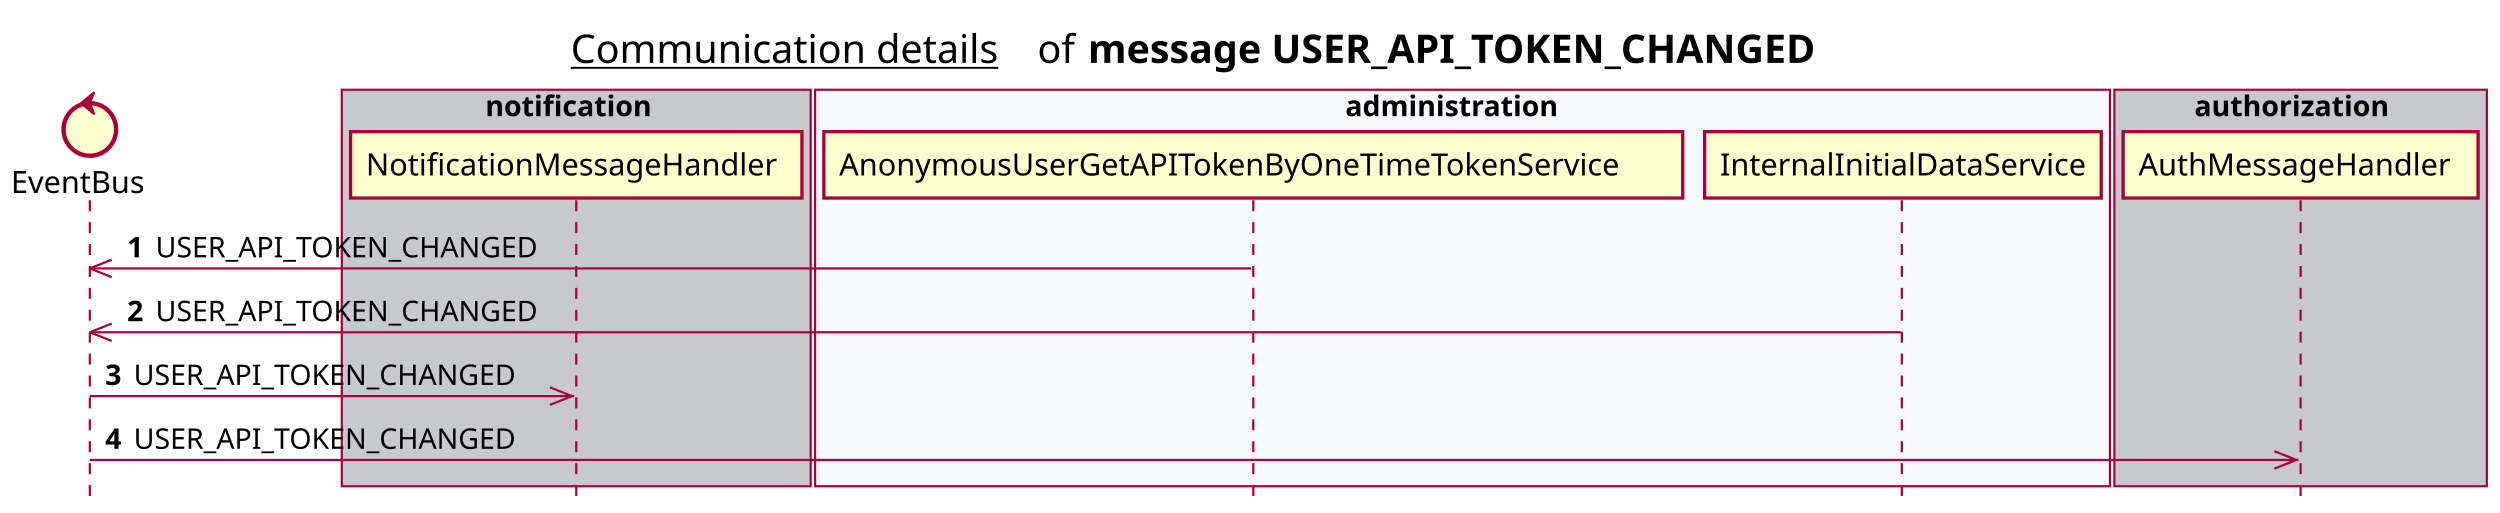
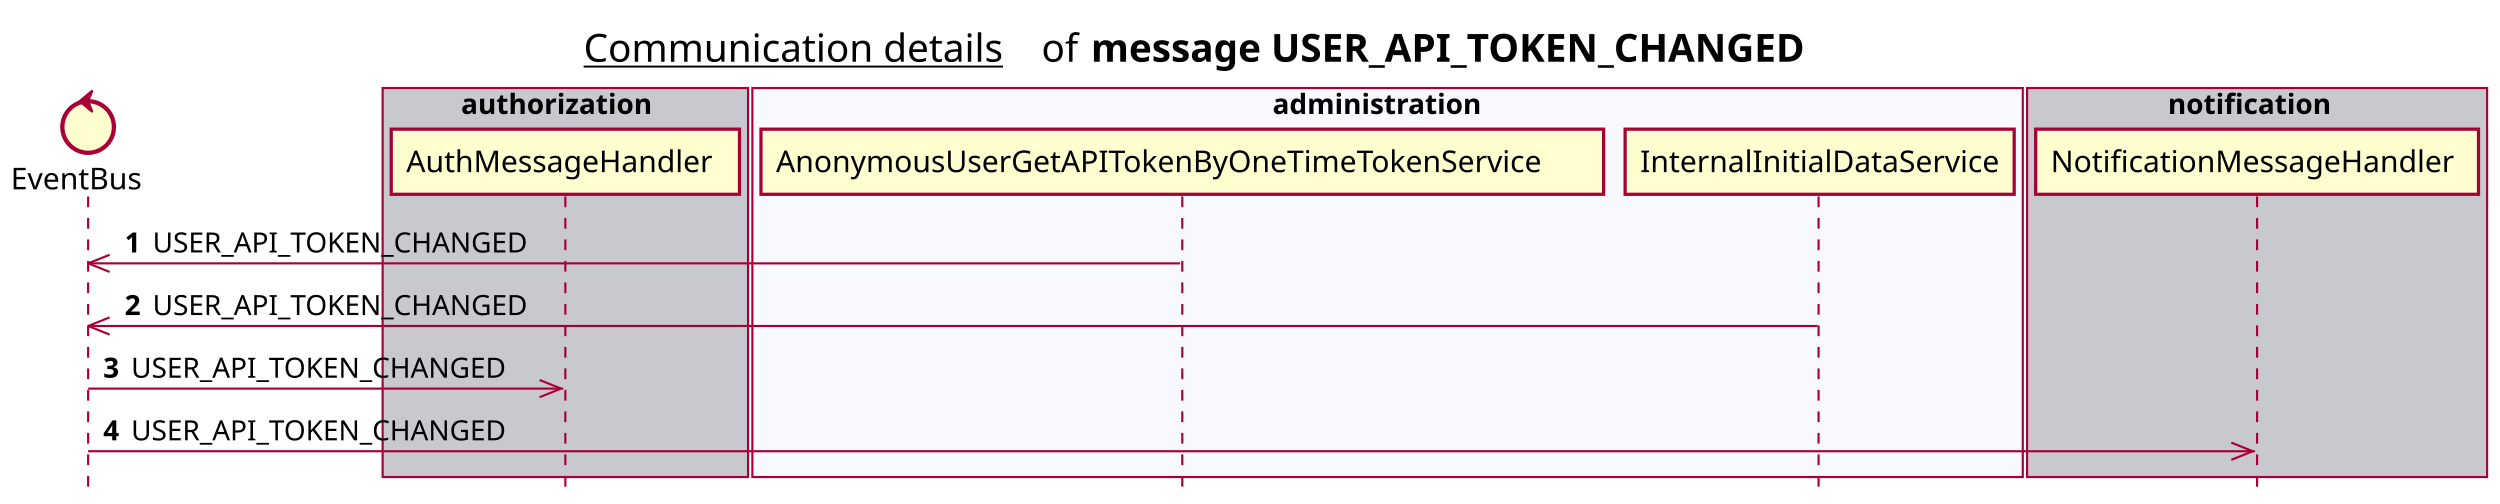
- <svg xmlns="http://www.w3.org/2000/svg" contentScriptType="application/ecmascript" contentStyleType="text/css" height="234px" preserveAspectRatio="none" style="width:1141px;height:234px;background:#FFFFFF;" version="1.1" viewBox="0 0 1141 234" width="1141px" zoomAndPan="magnify">
+ <svg xmlns="http://www.w3.org/2000/svg" contentScriptType="application/ecmascript" contentStyleType="text/css" height="234px" preserveAspectRatio="none" style="width:1163px;height:234px;background:#FFFFFF;" version="1.1" viewBox="0 0 1163 234" width="1163px" zoomAndPan="magnify">
  <defs />
  <g>
-     <text fill="#000000" font-family="sans-serif" font-size="18" lengthAdjust="spacing" text-decoration="underline" textLength="201" x="260.5" y="28.708">Communication details</text>
-     <text fill="#000000" font-family="sans-serif" font-size="18" lengthAdjust="spacing" textLength="17" x="473.5" y="28.708">of</text>
-     <text fill="#000000" font-family="sans-serif" font-size="18" font-weight="bold" lengthAdjust="spacing" textLength="379" x="496.5" y="28.708">message USER_API_TOKEN_CHANGED</text>
-     <rect fill="#C8C8CF" height="180.961" style="stroke:#A80036;stroke-width:1.0;" width="214" x="156" y="40.953" />
-     <text fill="#000000" font-family="sans-serif" font-size="13" font-weight="bold" lengthAdjust="spacing" textLength="83" x="221.5" y="53.02">notification</text>
-     <rect fill="#F8F8FF" height="180.961" style="stroke:#A80036;stroke-width:1.0;" width="591" x="372" y="40.953" />
-     <text fill="#000000" font-family="sans-serif" font-size="13" font-weight="bold" lengthAdjust="spacing" textLength="107" x="614" y="53.02">administration</text>
-     <rect fill="#C8C8CF" height="180.961" style="stroke:#A80036;stroke-width:1.0;" width="170" x="965" y="40.953" />
-     <text fill="#000000" font-family="sans-serif" font-size="13" font-weight="bold" lengthAdjust="spacing" textLength="97" x="1001.5" y="53.02">authorization</text>
+     <text fill="#000000" font-family="sans-serif" font-size="18" lengthAdjust="spacing" text-decoration="underline" textLength="201" x="271.5" y="28.708">Communication details</text>
+     <text fill="#000000" font-family="sans-serif" font-size="18" lengthAdjust="spacing" textLength="17" x="484.5" y="28.708">of</text>
+     <text fill="#000000" font-family="sans-serif" font-size="18" font-weight="bold" lengthAdjust="spacing" textLength="379" x="507.5" y="28.708">message USER_API_TOKEN_CHANGED</text>
+     <rect fill="#C8C8CF" height="180.961" style="stroke:#A80036;stroke-width:1.0;" width="170" x="178" y="40.953" />
+     <text fill="#000000" font-family="sans-serif" font-size="13" font-weight="bold" lengthAdjust="spacing" textLength="97" x="214.5" y="53.02">authorization</text>
+     <rect fill="#F8F8FF" height="180.961" style="stroke:#A80036;stroke-width:1.0;" width="591" x="350" y="40.953" />
+     <text fill="#000000" font-family="sans-serif" font-size="13" font-weight="bold" lengthAdjust="spacing" textLength="107" x="592" y="53.02">administration</text>
+     <rect fill="#C8C8CF" height="180.961" style="stroke:#A80036;stroke-width:1.0;" width="214" x="943" y="40.953" />
+     <text fill="#000000" font-family="sans-serif" font-size="13" font-weight="bold" lengthAdjust="spacing" textLength="83" x="1008.5" y="53.02">notification</text>
    <line style="stroke:#A80036;stroke-width:1.0;stroke-dasharray:5.0,5.0;" x1="41" x2="41" y1="91.383" y2="227.914" />
    <line style="stroke:#A80036;stroke-width:1.0;stroke-dasharray:5.0,5.0;" x1="263" x2="263" y1="91.383" y2="227.914" />
-     <line style="stroke:#A80036;stroke-width:1.0;stroke-dasharray:5.0,5.0;" x1="572" x2="572" y1="91.383" y2="227.914" />
-     <line style="stroke:#A80036;stroke-width:1.0;stroke-dasharray:5.0,5.0;" x1="868" x2="868" y1="91.383" y2="227.914" />
+     <line style="stroke:#A80036;stroke-width:1.0;stroke-dasharray:5.0,5.0;" x1="550" x2="550" y1="91.383" y2="227.914" />
+     <line style="stroke:#A80036;stroke-width:1.0;stroke-dasharray:5.0,5.0;" x1="846" x2="846" y1="91.383" y2="227.914" />
    <line style="stroke:#A80036;stroke-width:1.0;stroke-dasharray:5.0,5.0;" x1="1050" x2="1050" y1="91.383" y2="227.914" />
    <text fill="#000000" font-family="sans-serif" font-size="14" lengthAdjust="spacing" textLength="66" x="5" y="88.081">EventBus</text>
    <ellipse cx="41" cy="59.086" fill="#FEFECE" rx="12" ry="12" style="stroke:#A80036;stroke-width:2.0;" />
    <polygon fill="#A80036" points="37,47.086,43,42.086,41,47.086,43,52.086,37,47.086" style="stroke:#A80036;stroke-width:1.0;" />
-     <rect fill="#FEFECE" height="30.297" style="stroke:#A80036;stroke-width:1.5;" width="206" x="160" y="60.086" />
-     <text fill="#000000" font-family="sans-serif" font-size="14" lengthAdjust="spacing" textLength="192" x="167" y="80.081">NotificationMessageHandler</text>
-     <rect fill="#FEFECE" height="30.297" style="stroke:#A80036;stroke-width:1.5;" width="392" x="376" y="60.086" />
-     <text fill="#000000" font-family="sans-serif" font-size="14" lengthAdjust="spacing" textLength="378" x="383" y="80.081">AnonymousUserGetAPITokenByOneTimeTokenService</text>
-     <rect fill="#FEFECE" height="30.297" style="stroke:#A80036;stroke-width:1.5;" width="181" x="778" y="60.086" />
-     <text fill="#000000" font-family="sans-serif" font-size="14" lengthAdjust="spacing" textLength="167" x="785" y="80.081">InternalInitialDataService</text>
-     <rect fill="#FEFECE" height="30.297" style="stroke:#A80036;stroke-width:1.5;" width="162" x="969" y="60.086" />
-     <text fill="#000000" font-family="sans-serif" font-size="14" lengthAdjust="spacing" textLength="148" x="976" y="80.081">AuthMessageHandler</text>
+     <rect fill="#FEFECE" height="30.297" style="stroke:#A80036;stroke-width:1.5;" width="162" x="182" y="60.086" />
+     <text fill="#000000" font-family="sans-serif" font-size="14" lengthAdjust="spacing" textLength="148" x="189" y="80.081">AuthMessageHandler</text>
+     <rect fill="#FEFECE" height="30.297" style="stroke:#A80036;stroke-width:1.5;" width="392" x="354" y="60.086" />
+     <text fill="#000000" font-family="sans-serif" font-size="14" lengthAdjust="spacing" textLength="378" x="361" y="80.081">AnonymousUserGetAPITokenByOneTimeTokenService</text>
+     <rect fill="#FEFECE" height="30.297" style="stroke:#A80036;stroke-width:1.5;" width="181" x="756" y="60.086" />
+     <text fill="#000000" font-family="sans-serif" font-size="14" lengthAdjust="spacing" textLength="167" x="763" y="80.081">InternalInitialDataService</text>
+     <rect fill="#FEFECE" height="30.297" style="stroke:#A80036;stroke-width:1.5;" width="206" x="947" y="60.086" />
+     <text fill="#000000" font-family="sans-serif" font-size="14" lengthAdjust="spacing" textLength="192" x="954" y="80.081">NotificationMessageHandler</text>
    <line style="stroke:#A80036;stroke-width:1.0;" x1="41" x2="51" y1="122.516" y2="118.516" />
    <line style="stroke:#A80036;stroke-width:1.0;" x1="41" x2="51" y1="122.516" y2="126.516" />
-     <line style="stroke:#A80036;stroke-width:1.0;" x1="41" x2="571" y1="122.516" y2="122.516" />
+     <line style="stroke:#A80036;stroke-width:1.0;" x1="41" x2="549" y1="122.516" y2="122.516" />
    <text fill="#000000" font-family="sans-serif" font-size="13" font-weight="bold" lengthAdjust="spacing" textLength="9" x="58" y="117.45">1</text>
    <text fill="#000000" font-family="sans-serif" font-size="13" lengthAdjust="spacing" textLength="185" x="71" y="117.45">USER_API_TOKEN_CHANGED</text>
    <line style="stroke:#A80036;stroke-width:1.0;" x1="41" x2="51" y1="151.648" y2="147.648" />
    <line style="stroke:#A80036;stroke-width:1.0;" x1="41" x2="51" y1="151.648" y2="155.648" />
-     <line style="stroke:#A80036;stroke-width:1.0;" x1="41" x2="867.5" y1="151.648" y2="151.648" />
+     <line style="stroke:#A80036;stroke-width:1.0;" x1="41" x2="845.5" y1="151.648" y2="151.648" />
    <text fill="#000000" font-family="sans-serif" font-size="13" font-weight="bold" lengthAdjust="spacing" textLength="9" x="58" y="146.583">2</text>
    <text fill="#000000" font-family="sans-serif" font-size="13" lengthAdjust="spacing" textLength="185" x="71" y="146.583">USER_API_TOKEN_CHANGED</text>
    <line style="stroke:#A80036;stroke-width:1.0;" x1="261" x2="251" y1="180.781" y2="176.781" />
    <line style="stroke:#A80036;stroke-width:1.0;" x1="261" x2="251" y1="180.781" y2="184.781" />
    <line style="stroke:#A80036;stroke-width:1.0;" x1="41" x2="262" y1="180.781" y2="180.781" />
    <text fill="#000000" font-family="sans-serif" font-size="13" font-weight="bold" lengthAdjust="spacing" textLength="9" x="48" y="175.715">3</text>
    <text fill="#000000" font-family="sans-serif" font-size="13" lengthAdjust="spacing" textLength="185" x="61" y="175.715">USER_API_TOKEN_CHANGED</text>
    <line style="stroke:#A80036;stroke-width:1.0;" x1="1048" x2="1038" y1="209.914" y2="205.914" />
    <line style="stroke:#A80036;stroke-width:1.0;" x1="1048" x2="1038" y1="209.914" y2="213.914" />
    <line style="stroke:#A80036;stroke-width:1.0;" x1="41" x2="1049" y1="209.914" y2="209.914" />
    <text fill="#000000" font-family="sans-serif" font-size="13" font-weight="bold" lengthAdjust="spacing" textLength="9" x="48" y="204.848">4</text>
    <text fill="#000000" font-family="sans-serif" font-size="13" lengthAdjust="spacing" textLength="185" x="61" y="204.848">USER_API_TOKEN_CHANGED</text>
  </g>
</svg>
